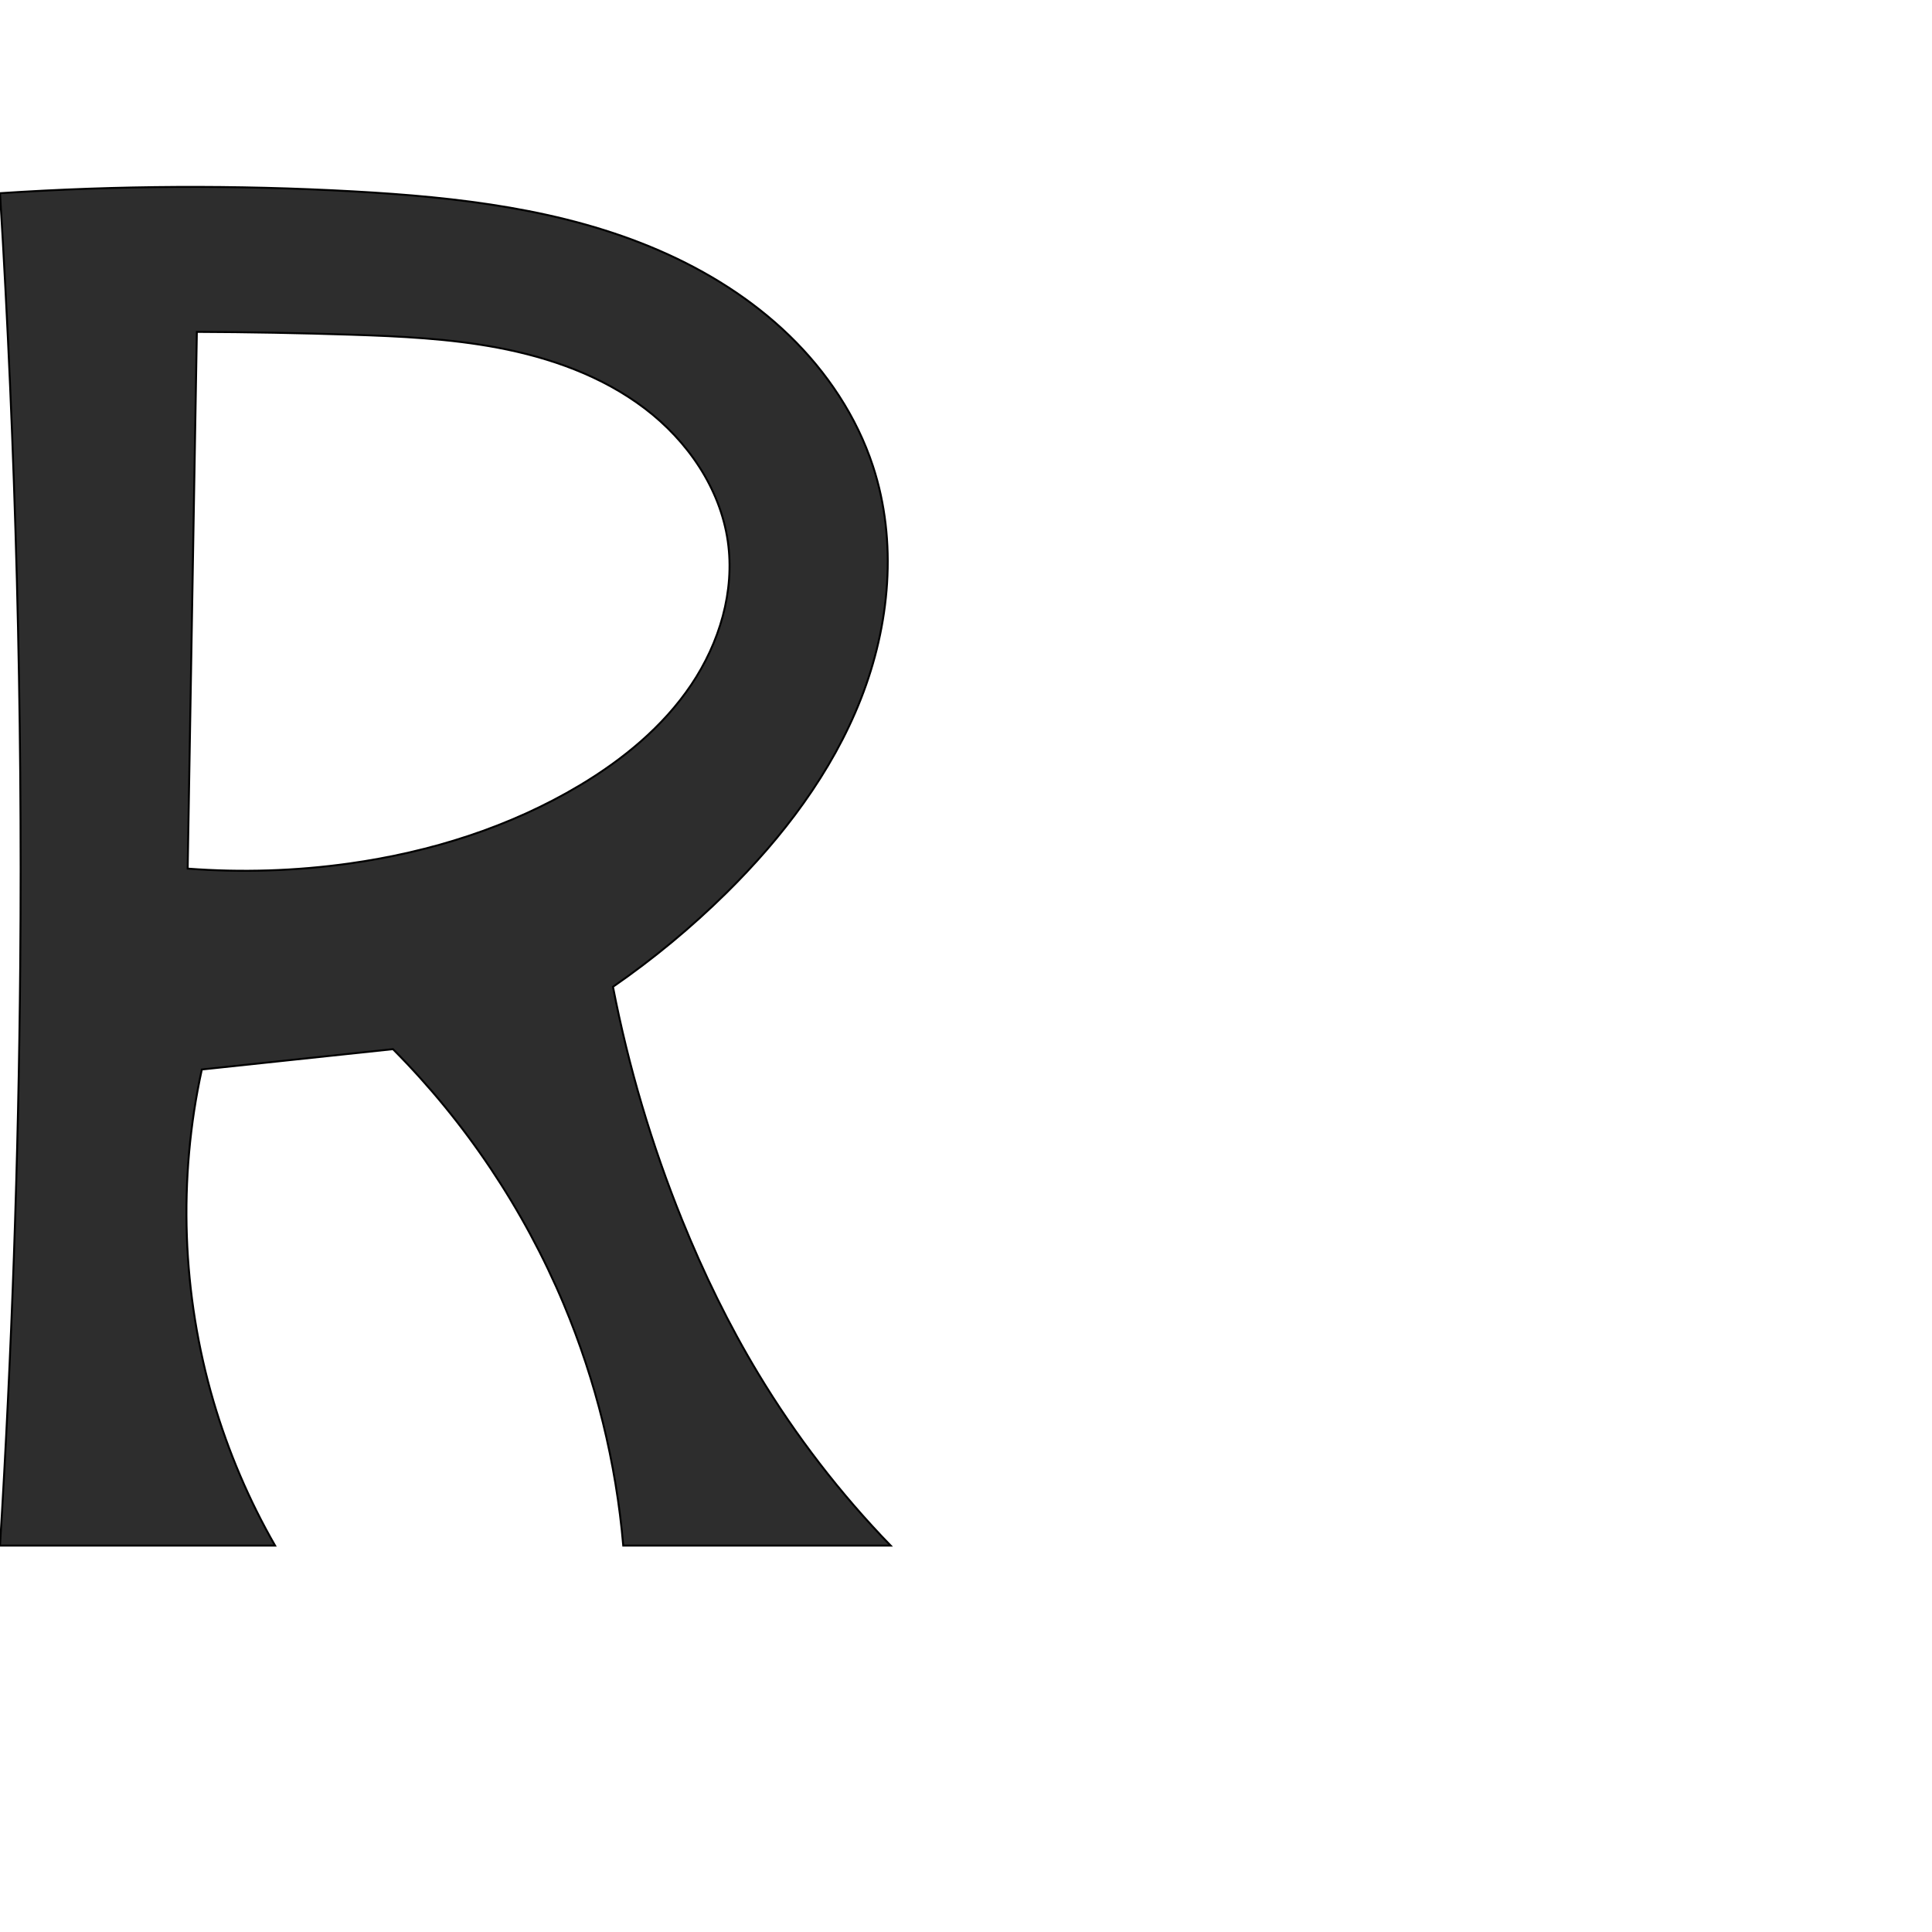
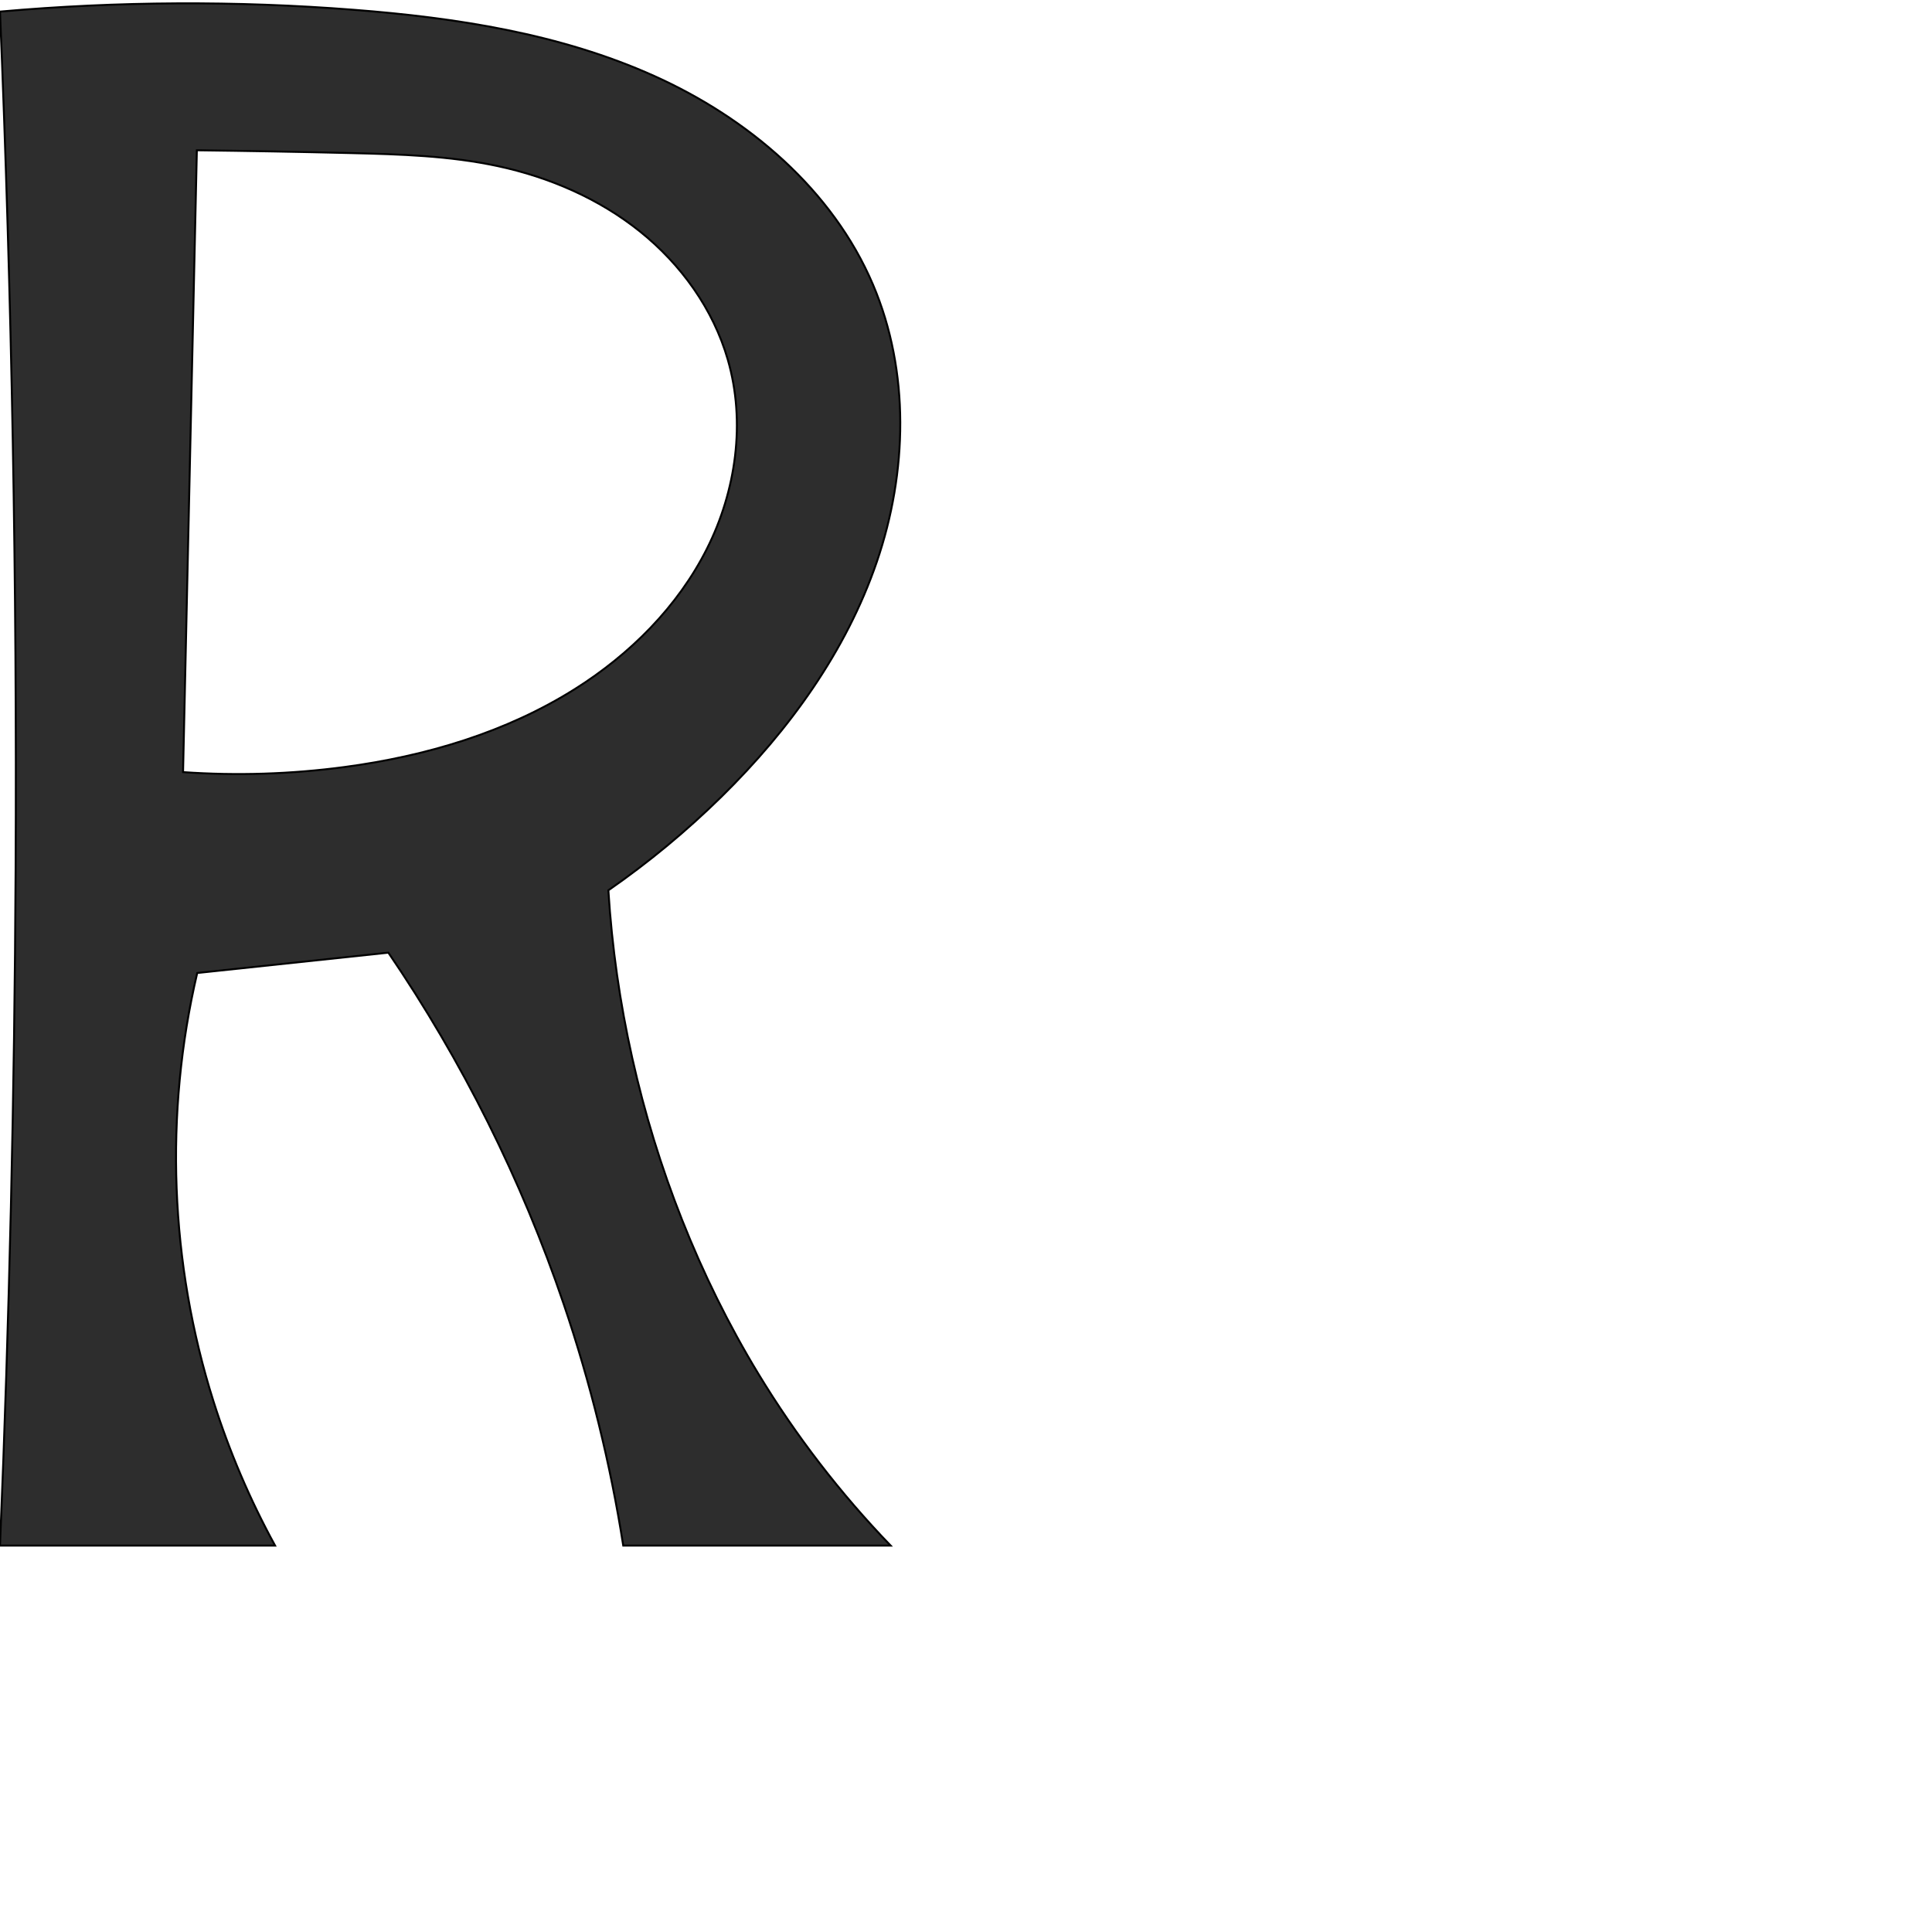
<svg xmlns="http://www.w3.org/2000/svg" xml:space="preserve" width="1000" height="1000" version="1.1" style="clip-rule:evenodd;fill-rule:evenodd;image-rendering:optimizeQuality;shape-rendering:geometricPrecision;text-rendering:geometricPrecision" viewBox="0 0 1000 1000" id="svg10">
  <defs id="defs4">
    <style type="text/css" id="style2">
   
    .fil0 {fill:#EF7F1A;fill-rule:nonzero}
   
  </style>
  </defs>
-   <path style="fill:#2d2d2d;stroke:#000000;stroke-width:1px;stroke-linecap:butt;stroke-linejoin:miter;stroke-opacity:1" d="M 0,800 C 6.108,700.086 9.6,600.011 10.471,499.914 11.632,366.542 8.139,233.129 0,100 c 60.946,-4.021 122.136,-4.333 183.12,-0.932 53.891,3.005 108.595,9.156 158.119,30.619 24.762,10.731 48.015,25.286 67.391,44.071 19.377,18.785 34.801,41.888 43.215,67.53 12.793,38.986 8.762,82.302 -6.258,120.485 -15.02,38.183 -40.434,71.592 -69.645,100.406 -18.1,17.854 -37.754,34.132 -58.668,48.589 8.02,41.289 20.039,81.8 35.835,120.781 11.124,27.453 24.13,54.17 39.428,79.536 19.359,32.101 42.377,61.994 68.464,88.916 h -138.408 c -3.701,-42.931 -14.142,-85.274 -30.824,-125.004 -20.622,-49.113 -50.808,-94.19 -88.369,-131.96 l -98.93,10.525 c -12.401,56.596 -10.292,116.31 6.071,171.891 7.649,25.98 18.36,51.058 31.84,74.548 z m 101.891,-628.217 -4.755,277.809 c 27.854,2.119 55.935,1.23 83.599,-2.649 41.861,-5.868 83.023,-18.736 119.308,-40.42 22.434,-13.407 43.158,-30.409 57.744,-52.095 14.587,-21.686 22.642,-48.408 18.919,-74.277 -3.947,-27.432 -20.889,-51.972 -42.958,-68.735 -22.07,-16.763 -48.923,-26.315 -76.157,-31.452 -24.992,-4.714 -50.502,-5.9 -75.921,-6.727 -26.584,-0.865 -53.18,-1.35 -79.778,-1.454 z" id="path851" />
+   <path style="fill:#2d2d2d;stroke:#000000;stroke-width:1px;stroke-linecap:butt;stroke-linejoin:miter;stroke-opacity:1" d="M 0,800 C 4.82,683.386 7.516,566.685 8.087,449.973 8.81,301.946 6.113,153.902 0,6 60.874,0.629 122.194,0.317 183.12,5.068 c 53.203,4.149 106.886,12.38 155.552,34.276 48.666,21.896 92.258,58.848 113.174,107.943 19.186,45.032 17.839,97.254 1.981,143.563 -15.858,46.309 -45.375,87.06 -80.27,121.387 -18.124,17.829 -37.775,34.104 -58.668,48.589 3.665,58.444 16.616,116.295 38.219,170.723 10.929,27.536 24.063,54.206 39.428,79.536 19.44,32.048 42.449,61.93 68.464,88.916 H 322.593 C 315.91,757.554 305.585,715.683 291.768,674.996 269.913,610.637 239.292,549.262 201.015,493.095 l -98.93,10.525 C 84.98,576.535 87.935,654.051 110.541,725.452 118.71,751.253 129.39,776.259 142.381,800 Z M 101.891,77.783 94.751,399.65 c 27.861,1.932 55.916,1.043 83.599,-2.649 41.944,-5.594 83.502,-17.868 119.308,-40.42 28.437,-17.911 53.12,-42.522 68.237,-72.538 15.118,-30.015 20.137,-65.604 10.811,-97.892 C 369.145,159.972 352.476,136.818 331.206,119.785 309.937,102.753 284.233,91.678 257.59,85.964 232.711,80.628 207.108,79.851 181.669,79.237 155.08,78.595 128.487,78.11 101.891,77.783 Z" id="path851" />
</svg>
